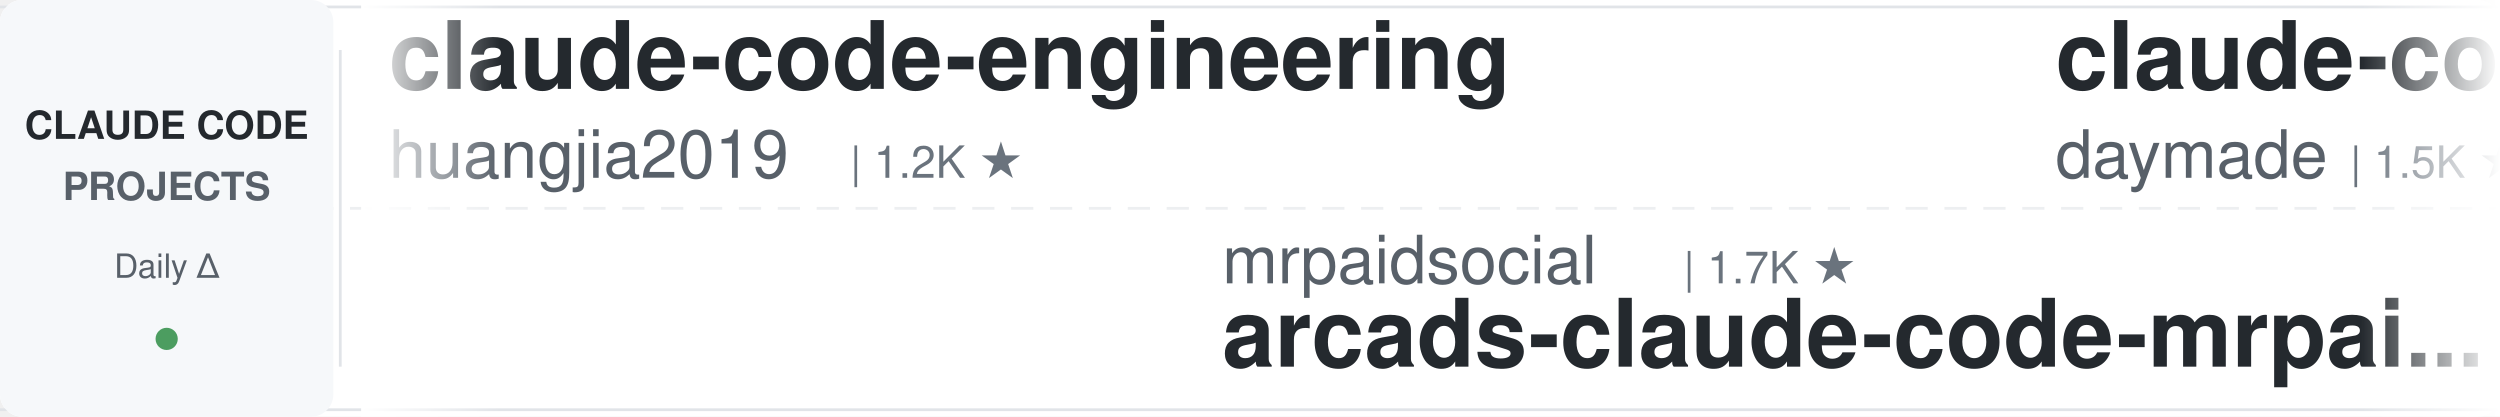
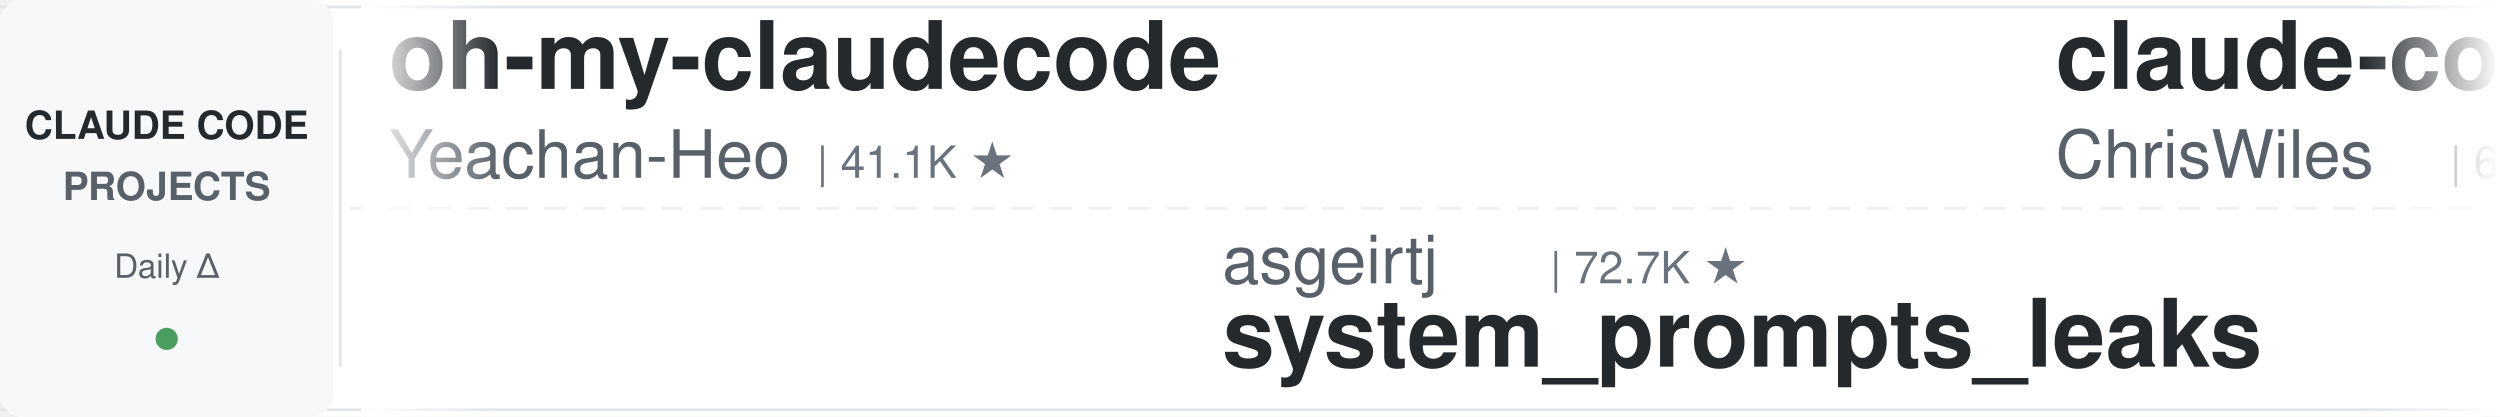
<svg xmlns="http://www.w3.org/2000/svg" width="900" height="150">
  <defs>
    <linearGradient id="leftFade" x1="0%" y1="0%" x2="100%" y2="0%">
      <stop offset="0%" style="stop-color:#ffffff;stop-opacity:1" />
      <stop offset="100%" style="stop-color:#ffffff;stop-opacity:0" />
    </linearGradient>
    <linearGradient id="rightFade" x1="0%" y1="0%" x2="100%" y2="0%">
      <stop offset="0%" style="stop-color:#ffffff;stop-opacity:0" />
      <stop offset="100%" style="stop-color:#ffffff;stop-opacity:1" />
    </linearGradient>
  </defs>
  <rect width="900" height="150" fill="#ffffff" rx="8" />
  <rect x="0" y="2" width="900" height="1" fill="#e1e4e8" />
  <rect x="0" y="147" width="900" height="1" fill="#e1e4e8" />
  <line x1="0" y1="75" x2="900" y2="75" stroke="#e1e4e8" stroke-width="1" stroke-dasharray="8 6" opacity="0.6" />
  <rect x="0" y="0" width="120" height="150" fill="#f6f8fa" rx="8" />
  <text x="60" y="50" font-family="-apple-system, BlinkMacSystemFont, 'Segoe UI', Helvetica, Arial, sans-serif" font-size="14" font-weight="600" fill="#24292e" text-anchor="middle">CLAUDE CODE</text>
  <text x="60" y="72" font-family="-apple-system, BlinkMacSystemFont, 'Segoe UI', Helvetica, Arial, sans-serif" font-size="14" font-weight="600" fill="#586069" text-anchor="middle">PROJECTS</text>
  <text x="60" y="100" font-family="-apple-system, BlinkMacSystemFont, 'Segoe UI', Helvetica, Arial, sans-serif" font-size="12" font-weight="500" fill="#586069" text-anchor="middle">Daily Δ</text>
  <circle cx="60" cy="122" r="4" fill="#22863a" opacity="0.8" />
  <rect x="122" y="18" width="1" height="114" fill="#e1e4e8" />
  <clipPath id="tickerClip">
    <rect x="130" y="0" width="770" height="150" />
  </clipPath>
  <g clip-path="url(#tickerClip)">
    <g id="tickerItems">
      <animateTransform attributeName="transform" attributeType="XML" type="translate" from="0 0" to="-3000 0" dur="54s" repeatCount="indefinite" />
      <g transform="translate(0, 0)">
-         <text x="140" y="32" font-family="-apple-system, BlinkMacSystemFont, 'Segoe UI', Helvetica, Arial, sans-serif" font-size="34" font-weight="600" fill="#24292e">claude-code-engineering</text>
-         <text x="140" y="64" font-family="-apple-system, BlinkMacSystemFont, 'Segoe UI', Helvetica, Arial, sans-serif" font-size="24" font-weight="400" fill="#586069">huangjia2019</text>
-         <text x="306" y="64" font-family="-apple-system, BlinkMacSystemFont, 'Segoe UI', Helvetica, Arial, sans-serif" font-size="16" font-weight="500" fill="#6a737d">| 1.2K ★</text>
+         <text x="140" y="32" font-family="-apple-system, BlinkMacSystemFont, 'Segoe UI', Helvetica, Arial, sans-serif" font-size="34" font-weight="600" fill="#24292e">oh-my-claudecode</text>
+         <text x="140" y="64" font-family="-apple-system, BlinkMacSystemFont, 'Segoe UI', Helvetica, Arial, sans-serif" font-size="24" font-weight="400" fill="#586069">Yeachan-Heo</text>
+         <text x="294" y="64" font-family="-apple-system, BlinkMacSystemFont, 'Segoe UI', Helvetica, Arial, sans-serif" font-size="16" font-weight="500" fill="#6a737d">| 41.1K ★</text>
      </g>
      <g transform="translate(300, 0)">
-         <text x="140" y="102" font-family="-apple-system, BlinkMacSystemFont, 'Segoe UI', Helvetica, Arial, sans-serif" font-size="24" font-weight="400" fill="#586069">mrpaidsocial</text>
-         <text x="306" y="102" font-family="-apple-system, BlinkMacSystemFont, 'Segoe UI', Helvetica, Arial, sans-serif" font-size="16" font-weight="500" fill="#6a737d">| 1.7K ★</text>
-         <text x="140" y="132" font-family="-apple-system, BlinkMacSystemFont, 'Segoe UI', Helvetica, Arial, sans-serif" font-size="34" font-weight="600" fill="#24292e">arcads-claude-code-mrpai...</text>
+         <text x="140" y="102" font-family="-apple-system, BlinkMacSystemFont, 'Segoe UI', Helvetica, Arial, sans-serif" font-size="24" font-weight="400" fill="#586069">asgeirtj</text>
+         <text x="258" y="102" font-family="-apple-system, BlinkMacSystemFont, 'Segoe UI', Helvetica, Arial, sans-serif" font-size="16" font-weight="500" fill="#6a737d">| 72.7K ★</text>
+         <text x="140" y="132" font-family="-apple-system, BlinkMacSystemFont, 'Segoe UI', Helvetica, Arial, sans-serif" font-size="34" font-weight="600" fill="#24292e">system_prompts_leaks</text>
      </g>
      <g transform="translate(600, 0)">
-         <text x="140" y="32" font-family="-apple-system, BlinkMacSystemFont, 'Segoe UI', Helvetica, Arial, sans-serif" font-size="34" font-weight="600" fill="#24292e">claude-code-skills</text>
-         <text x="140" y="64" font-family="-apple-system, BlinkMacSystemFont, 'Segoe UI', Helvetica, Arial, sans-serif" font-size="24" font-weight="400" fill="#586069">daymade</text>
-         <text x="246" y="64" font-family="-apple-system, BlinkMacSystemFont, 'Segoe UI', Helvetica, Arial, sans-serif" font-size="16" font-weight="500" fill="#6a737d">| 1.5K ★</text>
+         <text x="140" y="32" font-family="-apple-system, BlinkMacSystemFont, 'Segoe UI', Helvetica, Arial, sans-serif" font-size="34" font-weight="600" fill="#24292e">claude-code-showcase</text>
+         <text x="140" y="64" font-family="-apple-system, BlinkMacSystemFont, 'Segoe UI', Helvetica, Arial, sans-serif" font-size="24" font-weight="400" fill="#586069">ChrisWiles</text>
+         <text x="282" y="64" font-family="-apple-system, BlinkMacSystemFont, 'Segoe UI', Helvetica, Arial, sans-serif" font-size="16" font-weight="500" fill="#6a737d">| 6.1K ★</text>
      </g>
      <g transform="translate(900, 0)">
-         <text x="140" y="102" font-family="-apple-system, BlinkMacSystemFont, 'Segoe UI', Helvetica, Arial, sans-serif" font-size="24" font-weight="400" fill="#586069">OneRedOak</text>
-         <text x="270" y="102" font-family="-apple-system, BlinkMacSystemFont, 'Segoe UI', Helvetica, Arial, sans-serif" font-size="16" font-weight="500" fill="#6a737d">| 3.9K ★</text>
-         <text x="140" y="132" font-family="-apple-system, BlinkMacSystemFont, 'Segoe UI', Helvetica, Arial, sans-serif" font-size="34" font-weight="600" fill="#24292e">claude-code-workflows</text>
+         <text x="140" y="102" font-family="-apple-system, BlinkMacSystemFont, 'Segoe UI', Helvetica, Arial, sans-serif" font-size="24" font-weight="400" fill="#586069">huangserva</text>
+         <text x="282" y="102" font-family="-apple-system, BlinkMacSystemFont, 'Segoe UI', Helvetica, Arial, sans-serif" font-size="16" font-weight="500" fill="#6a737d">| 633 ★</text>
+         <text x="140" y="132" font-family="-apple-system, BlinkMacSystemFont, 'Segoe UI', Helvetica, Arial, sans-serif" font-size="34" font-weight="600" fill="#24292e">claude-code-cli</text>
      </g>
      <g transform="translate(1200, 0)">
-         <text x="140" y="32" font-family="-apple-system, BlinkMacSystemFont, 'Segoe UI', Helvetica, Arial, sans-serif" font-size="34" font-weight="600" fill="#24292e">ClaudeCodeAgents</text>
-         <text x="140" y="64" font-family="-apple-system, BlinkMacSystemFont, 'Segoe UI', Helvetica, Arial, sans-serif" font-size="24" font-weight="400" fill="#586069">darcyegb</text>
-         <text x="258" y="64" font-family="-apple-system, BlinkMacSystemFont, 'Segoe UI', Helvetica, Arial, sans-serif" font-size="16" font-weight="500" fill="#6a737d">| 780 ★</text>
+         <text x="140" y="32" font-family="-apple-system, BlinkMacSystemFont, 'Segoe UI', Helvetica, Arial, sans-serif" font-size="34" font-weight="600" fill="#24292e">Claude-Code-Game-Studios</text>
+         <text x="140" y="64" font-family="-apple-system, BlinkMacSystemFont, 'Segoe UI', Helvetica, Arial, sans-serif" font-size="24" font-weight="400" fill="#586069">Donchitos</text>
+         <text x="270" y="64" font-family="-apple-system, BlinkMacSystemFont, 'Segoe UI', Helvetica, Arial, sans-serif" font-size="16" font-weight="500" fill="#6a737d">| 41.0K ★</text>
      </g>
      <g transform="translate(1500, 0)">
-         <text x="140" y="102" font-family="-apple-system, BlinkMacSystemFont, 'Segoe UI', Helvetica, Arial, sans-serif" font-size="24" font-weight="400" fill="#586069">jqueryscript</text>
-         <text x="306" y="102" font-family="-apple-system, BlinkMacSystemFont, 'Segoe UI', Helvetica, Arial, sans-serif" font-size="16" font-weight="500" fill="#6a737d">| 556 ★</text>
-         <text x="140" y="132" font-family="-apple-system, BlinkMacSystemFont, 'Segoe UI', Helvetica, Arial, sans-serif" font-size="34" font-weight="600" fill="#24292e">awesome-claude-code</text>
-       </g>
-       <g transform="translate(1800, 0)">
-         <text x="140" y="32" font-family="-apple-system, BlinkMacSystemFont, 'Segoe UI', Helvetica, Arial, sans-serif" font-size="34" font-weight="600" fill="#24292e">claude-code-local</text>
-         <text x="140" y="64" font-family="-apple-system, BlinkMacSystemFont, 'Segoe UI', Helvetica, Arial, sans-serif" font-size="24" font-weight="400" fill="#586069">nicedreamzapp</text>
-         <text x="318" y="64" font-family="-apple-system, BlinkMacSystemFont, 'Segoe UI', Helvetica, Arial, sans-serif" font-size="16" font-weight="500" fill="#6a737d">| 3.5K ★</text>
-       </g>
-       <g transform="translate(2100, 0)">
-         <text x="140" y="102" font-family="-apple-system, BlinkMacSystemFont, 'Segoe UI', Helvetica, Arial, sans-serif" font-size="24" font-weight="400" fill="#586069">zebbern</text>
-         <text x="246" y="102" font-family="-apple-system, BlinkMacSystemFont, 'Segoe UI', Helvetica, Arial, sans-serif" font-size="16" font-weight="500" fill="#6a737d">| 4.7K ★</text>
-         <text x="140" y="132" font-family="-apple-system, BlinkMacSystemFont, 'Segoe UI', Helvetica, Arial, sans-serif" font-size="34" font-weight="600" fill="#24292e">claude-code-guide</text>
-       </g>
-       <g transform="translate(2400, 0)">
-         <text x="140" y="32" font-family="-apple-system, BlinkMacSystemFont, 'Segoe UI', Helvetica, Arial, sans-serif" font-size="34" font-weight="600" fill="#24292e">ClaudeCode-Portable</text>
-         <text x="140" y="64" font-family="-apple-system, BlinkMacSystemFont, 'Segoe UI', Helvetica, Arial, sans-serif" font-size="24" font-weight="400" fill="#586069">techjarves</text>
-         <text x="282" y="64" font-family="-apple-system, BlinkMacSystemFont, 'Segoe UI', Helvetica, Arial, sans-serif" font-size="16" font-weight="500" fill="#6a737d">| 1.6K ★</text>
-       </g>
-       <g transform="translate(2700, 0)">
        <text x="140" y="102" font-family="-apple-system, BlinkMacSystemFont, 'Segoe UI', Helvetica, Arial, sans-serif" font-size="24" font-weight="400" fill="#586069">ding113</text>
        <text x="246" y="102" font-family="-apple-system, BlinkMacSystemFont, 'Segoe UI', Helvetica, Arial, sans-serif" font-size="16" font-weight="500" fill="#6a737d">| 3.4K ★</text>
        <text x="140" y="132" font-family="-apple-system, BlinkMacSystemFont, 'Segoe UI', Helvetica, Arial, sans-serif" font-size="34" font-weight="600" fill="#24292e">claude-code-hub</text>
      </g>
+       <g transform="translate(1800, 0)">
+         <text x="140" y="32" font-family="-apple-system, BlinkMacSystemFont, 'Segoe UI', Helvetica, Arial, sans-serif" font-size="34" font-weight="600" fill="#24292e">claude-code-base-action</text>
+         <text x="140" y="64" font-family="-apple-system, BlinkMacSystemFont, 'Segoe UI', Helvetica, Arial, sans-serif" font-size="24" font-weight="400" fill="#586069">anthropics</text>
+         <text x="282" y="64" font-family="-apple-system, BlinkMacSystemFont, 'Segoe UI', Helvetica, Arial, sans-serif" font-size="16" font-weight="500" fill="#6a737d">| 1.1K ★</text>
+       </g>
+       <g transform="translate(2100, 0)">
+         <text x="140" y="102" font-family="-apple-system, BlinkMacSystemFont, 'Segoe UI', Helvetica, Arial, sans-serif" font-size="24" font-weight="400" fill="#586069">feiskyer</text>
+         <text x="258" y="102" font-family="-apple-system, BlinkMacSystemFont, 'Segoe UI', Helvetica, Arial, sans-serif" font-size="16" font-weight="500" fill="#6a737d">| 1.7K ★</text>
+         <text x="140" y="132" font-family="-apple-system, BlinkMacSystemFont, 'Segoe UI', Helvetica, Arial, sans-serif" font-size="34" font-weight="600" fill="#24292e">claude-code-settings</text>
+       </g>
+       <g transform="translate(2400, 0)">
+         <text x="140" y="32" font-family="-apple-system, BlinkMacSystemFont, 'Segoe UI', Helvetica, Arial, sans-serif" font-size="34" font-weight="600" fill="#24292e">Claude-Code-Quest</text>
+         <text x="140" y="64" font-family="-apple-system, BlinkMacSystemFont, 'Segoe UI', Helvetica, Arial, sans-serif" font-size="24" font-weight="400" fill="#586069">wesammustafa</text>
+         <text x="306" y="64" font-family="-apple-system, BlinkMacSystemFont, 'Segoe UI', Helvetica, Arial, sans-serif" font-size="16" font-weight="500" fill="#6a737d">| 3.7K ★</text>
+       </g>
+       <g transform="translate(2700, 0)">
+         <text x="140" y="102" font-family="-apple-system, BlinkMacSystemFont, 'Segoe UI', Helvetica, Arial, sans-serif" font-size="24" font-weight="400" fill="#586069">overwirehq</text>
+         <text x="282" y="102" font-family="-apple-system, BlinkMacSystemFont, 'Segoe UI', Helvetica, Arial, sans-serif" font-size="16" font-weight="500" fill="#6a737d">| 2.8K ★</text>
+         <text x="140" y="132" font-family="-apple-system, BlinkMacSystemFont, 'Segoe UI', Helvetica, Arial, sans-serif" font-size="34" font-weight="600" fill="#24292e">claude-code-telegram</text>
+       </g>
      <g transform="translate(3000, 0)">
-         <text x="140" y="32" font-family="-apple-system, BlinkMacSystemFont, 'Segoe UI', Helvetica, Arial, sans-serif" font-size="34" font-weight="600" fill="#24292e">claude-code-engineering</text>
-         <text x="140" y="64" font-family="-apple-system, BlinkMacSystemFont, 'Segoe UI', Helvetica, Arial, sans-serif" font-size="24" font-weight="400" fill="#586069">huangjia2019</text>
-         <text x="306" y="64" font-family="-apple-system, BlinkMacSystemFont, 'Segoe UI', Helvetica, Arial, sans-serif" font-size="16" font-weight="500" fill="#6a737d">| 1.2K ★</text>
+         <text x="140" y="32" font-family="-apple-system, BlinkMacSystemFont, 'Segoe UI', Helvetica, Arial, sans-serif" font-size="34" font-weight="600" fill="#24292e">oh-my-claudecode</text>
+         <text x="140" y="64" font-family="-apple-system, BlinkMacSystemFont, 'Segoe UI', Helvetica, Arial, sans-serif" font-size="24" font-weight="400" fill="#586069">Yeachan-Heo</text>
+         <text x="294" y="64" font-family="-apple-system, BlinkMacSystemFont, 'Segoe UI', Helvetica, Arial, sans-serif" font-size="16" font-weight="500" fill="#6a737d">| 41.1K ★</text>
      </g>
      <g transform="translate(3300, 0)">
-         <text x="140" y="102" font-family="-apple-system, BlinkMacSystemFont, 'Segoe UI', Helvetica, Arial, sans-serif" font-size="24" font-weight="400" fill="#586069">mrpaidsocial</text>
-         <text x="306" y="102" font-family="-apple-system, BlinkMacSystemFont, 'Segoe UI', Helvetica, Arial, sans-serif" font-size="16" font-weight="500" fill="#6a737d">| 1.7K ★</text>
-         <text x="140" y="132" font-family="-apple-system, BlinkMacSystemFont, 'Segoe UI', Helvetica, Arial, sans-serif" font-size="34" font-weight="600" fill="#24292e">arcads-claude-code-mrpai...</text>
+         <text x="140" y="102" font-family="-apple-system, BlinkMacSystemFont, 'Segoe UI', Helvetica, Arial, sans-serif" font-size="24" font-weight="400" fill="#586069">asgeirtj</text>
+         <text x="258" y="102" font-family="-apple-system, BlinkMacSystemFont, 'Segoe UI', Helvetica, Arial, sans-serif" font-size="16" font-weight="500" fill="#6a737d">| 72.7K ★</text>
+         <text x="140" y="132" font-family="-apple-system, BlinkMacSystemFont, 'Segoe UI', Helvetica, Arial, sans-serif" font-size="34" font-weight="600" fill="#24292e">system_prompts_leaks</text>
      </g>
      <g transform="translate(3600, 0)">
-         <text x="140" y="32" font-family="-apple-system, BlinkMacSystemFont, 'Segoe UI', Helvetica, Arial, sans-serif" font-size="34" font-weight="600" fill="#24292e">claude-code-skills</text>
-         <text x="140" y="64" font-family="-apple-system, BlinkMacSystemFont, 'Segoe UI', Helvetica, Arial, sans-serif" font-size="24" font-weight="400" fill="#586069">daymade</text>
-         <text x="246" y="64" font-family="-apple-system, BlinkMacSystemFont, 'Segoe UI', Helvetica, Arial, sans-serif" font-size="16" font-weight="500" fill="#6a737d">| 1.5K ★</text>
+         <text x="140" y="32" font-family="-apple-system, BlinkMacSystemFont, 'Segoe UI', Helvetica, Arial, sans-serif" font-size="34" font-weight="600" fill="#24292e">claude-code-showcase</text>
+         <text x="140" y="64" font-family="-apple-system, BlinkMacSystemFont, 'Segoe UI', Helvetica, Arial, sans-serif" font-size="24" font-weight="400" fill="#586069">ChrisWiles</text>
+         <text x="282" y="64" font-family="-apple-system, BlinkMacSystemFont, 'Segoe UI', Helvetica, Arial, sans-serif" font-size="16" font-weight="500" fill="#6a737d">| 6.1K ★</text>
      </g>
      <g transform="translate(3900, 0)">
-         <text x="140" y="102" font-family="-apple-system, BlinkMacSystemFont, 'Segoe UI', Helvetica, Arial, sans-serif" font-size="24" font-weight="400" fill="#586069">OneRedOak</text>
-         <text x="270" y="102" font-family="-apple-system, BlinkMacSystemFont, 'Segoe UI', Helvetica, Arial, sans-serif" font-size="16" font-weight="500" fill="#6a737d">| 3.9K ★</text>
-         <text x="140" y="132" font-family="-apple-system, BlinkMacSystemFont, 'Segoe UI', Helvetica, Arial, sans-serif" font-size="34" font-weight="600" fill="#24292e">claude-code-workflows</text>
+         <text x="140" y="102" font-family="-apple-system, BlinkMacSystemFont, 'Segoe UI', Helvetica, Arial, sans-serif" font-size="24" font-weight="400" fill="#586069">huangserva</text>
+         <text x="282" y="102" font-family="-apple-system, BlinkMacSystemFont, 'Segoe UI', Helvetica, Arial, sans-serif" font-size="16" font-weight="500" fill="#6a737d">| 633 ★</text>
+         <text x="140" y="132" font-family="-apple-system, BlinkMacSystemFont, 'Segoe UI', Helvetica, Arial, sans-serif" font-size="34" font-weight="600" fill="#24292e">claude-code-cli</text>
      </g>
    </g>
  </g>
  <rect x="130" y="0" width="50" height="150" fill="url(#leftFade)" />
  <rect x="850" y="0" width="50" height="150" fill="url(#rightFade)" />
</svg>
